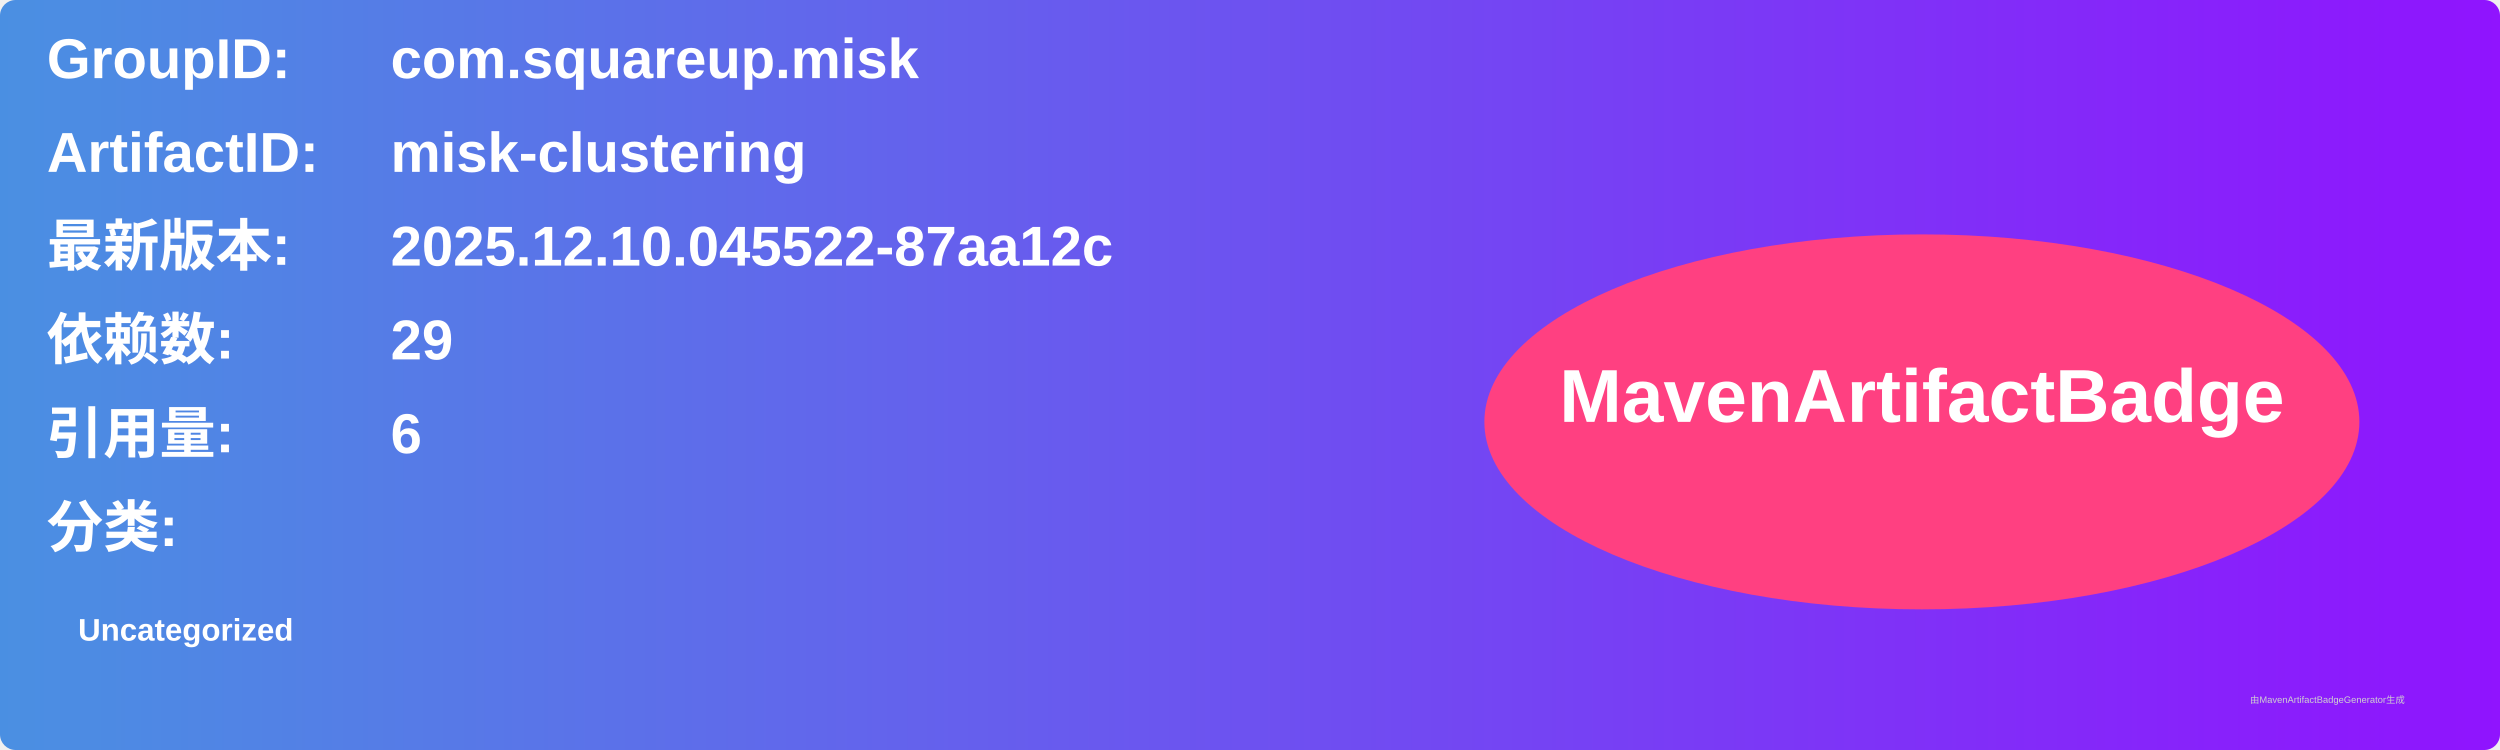
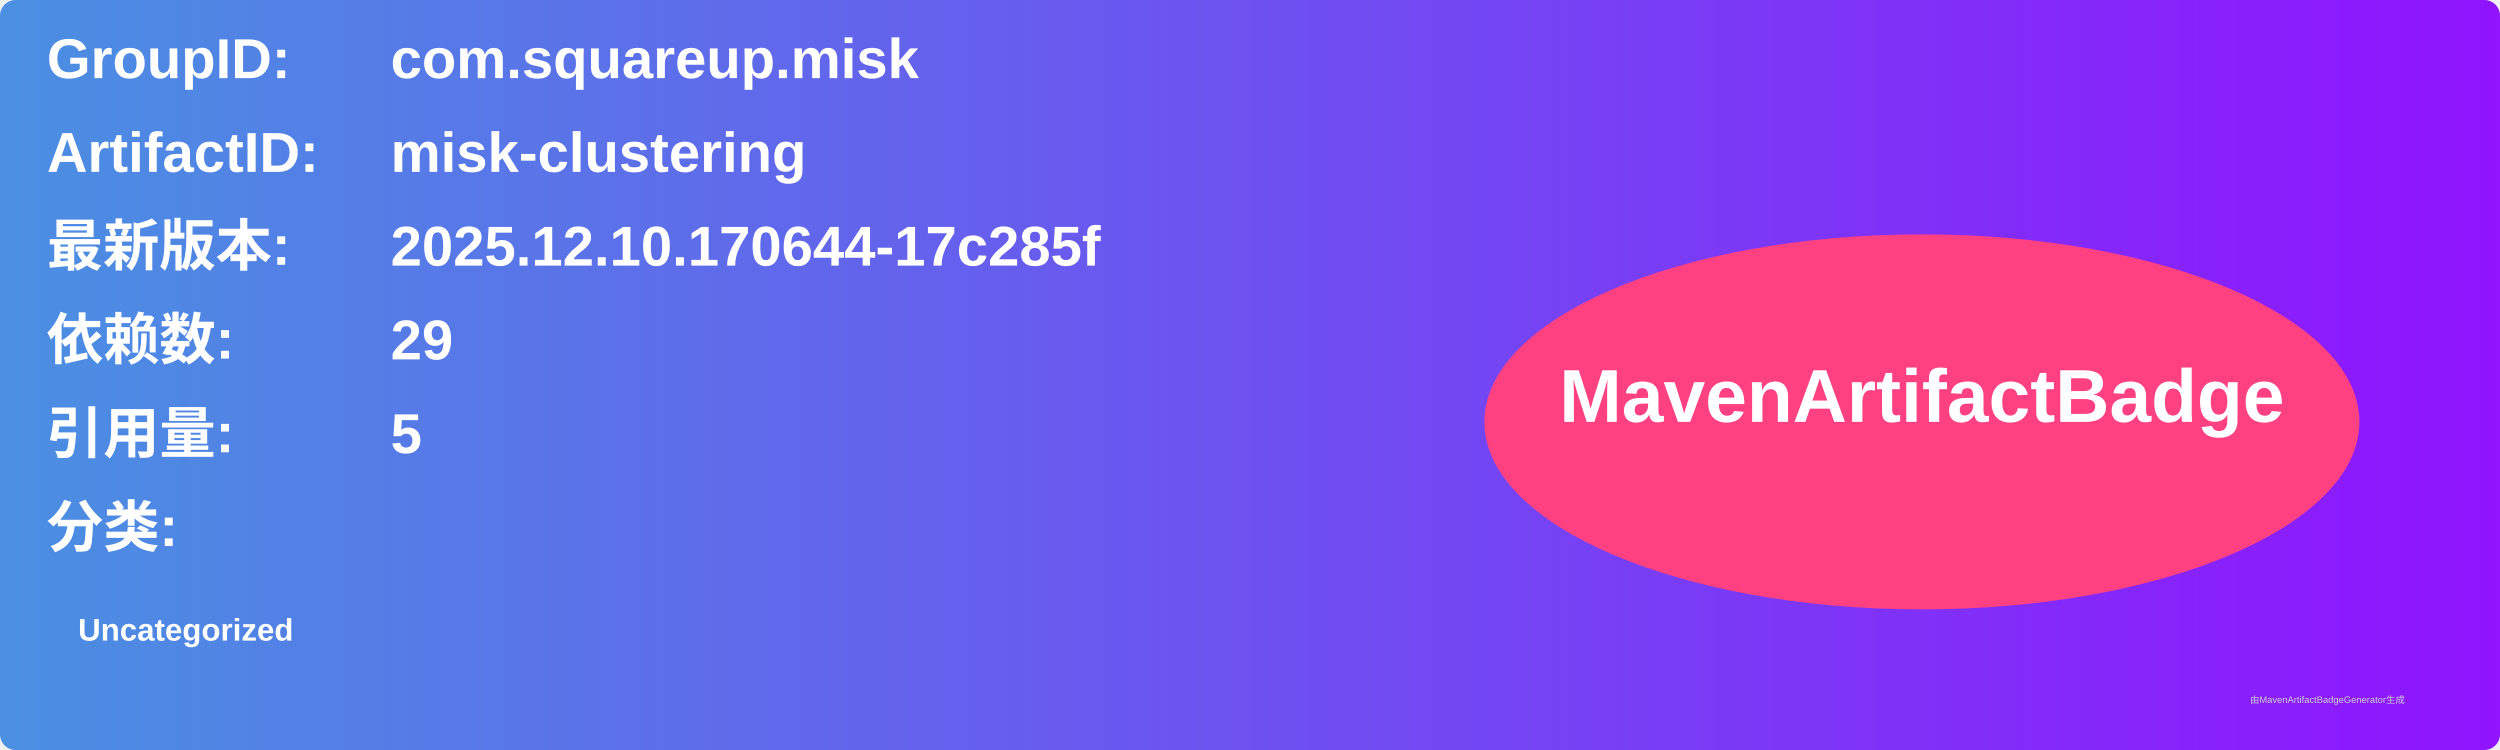
<svg xmlns="http://www.w3.org/2000/svg" width="800" height="240" viewBox="0 0 800 240">
  <linearGradient id="grad" x1="0%" y1="0%" x2="100%" y2="0%">
    <stop offset="0%" stop-color="#4a90e2" />
    <stop offset="100%" stop-color="#9013fe" />
  </linearGradient>
  <rect width="100%" height="100%" rx="5" ry="5" fill="url(#grad)" />
  <g transform="translate(15, 15)">
    <text x="0" y="10" font-family="Arial" font-size="18" fill="white" font-weight="bold" width="260">GroupID:</text>
    <text x="110" y="10" font-family="Arial" font-size="18" fill="white" font-weight="bold" width="460">com.squareup.misk</text>
    <text x="0" y="40" font-family="Arial" font-size="18" fill="white" font-weight="bold" width="260">ArtifactID:</text>
    <text x="110" y="40" font-family="Arial" font-size="18" fill="white" font-weight="bold" width="460">misk-clustering</text>
    <text x="0" y="70" font-family="Arial" font-size="18" fill="white" font-weight="bold">最新版本:</text>
    <text x="110" y="70" font-family="Arial" font-size="18" fill="white" font-weight="bold">
-       <tspan font-weight="bold">2025.12.10.045522-87aa12c</tspan>
+       <tspan font-weight="bold">2025.12.10.170644-17c285f</tspan>
    </text>
    <text x="0" y="100" font-family="Arial" font-size="18" fill="white" font-weight="bold">依赖数: </text>
    <text x="110" y="100" font-family="Arial" font-size="18" fill="white">
      <tspan font-weight="bold">29</tspan>
    </text>
    <text x="0" y="130" font-family="Arial" font-size="18" fill="white" font-weight="bold">引用量: </text>
    <text x="110" y="130" font-family="Arial" font-size="18" fill="white">
-       <tspan font-weight="bold">6</tspan>
+       <tspan font-weight="bold">5</tspan>
    </text>
    <text x="0" y="160" font-family="Arial" font-size="18" fill="white" font-weight="bold">分类:</text>
    <text x="10" y="190" font-family="Arial" font-size="10" fill="white">
      <tspan font-weight="bold">Uncategorized</tspan>
    </text>
    <ellipse cx="600" cy="120" rx="140" ry="60" fill="#ff4081" />
    <text x="600" y="120" text-anchor="middle" font-family="Arial" font-size="24" fill="white" font-weight="bold">MavenArtifactBadge</text>
  </g>
  <text x="720" y="225" font-family="Arial" font-size="3" fill="#d0d0d0">由MavenArtifactBadgeGenerator生成</text>
</svg>
